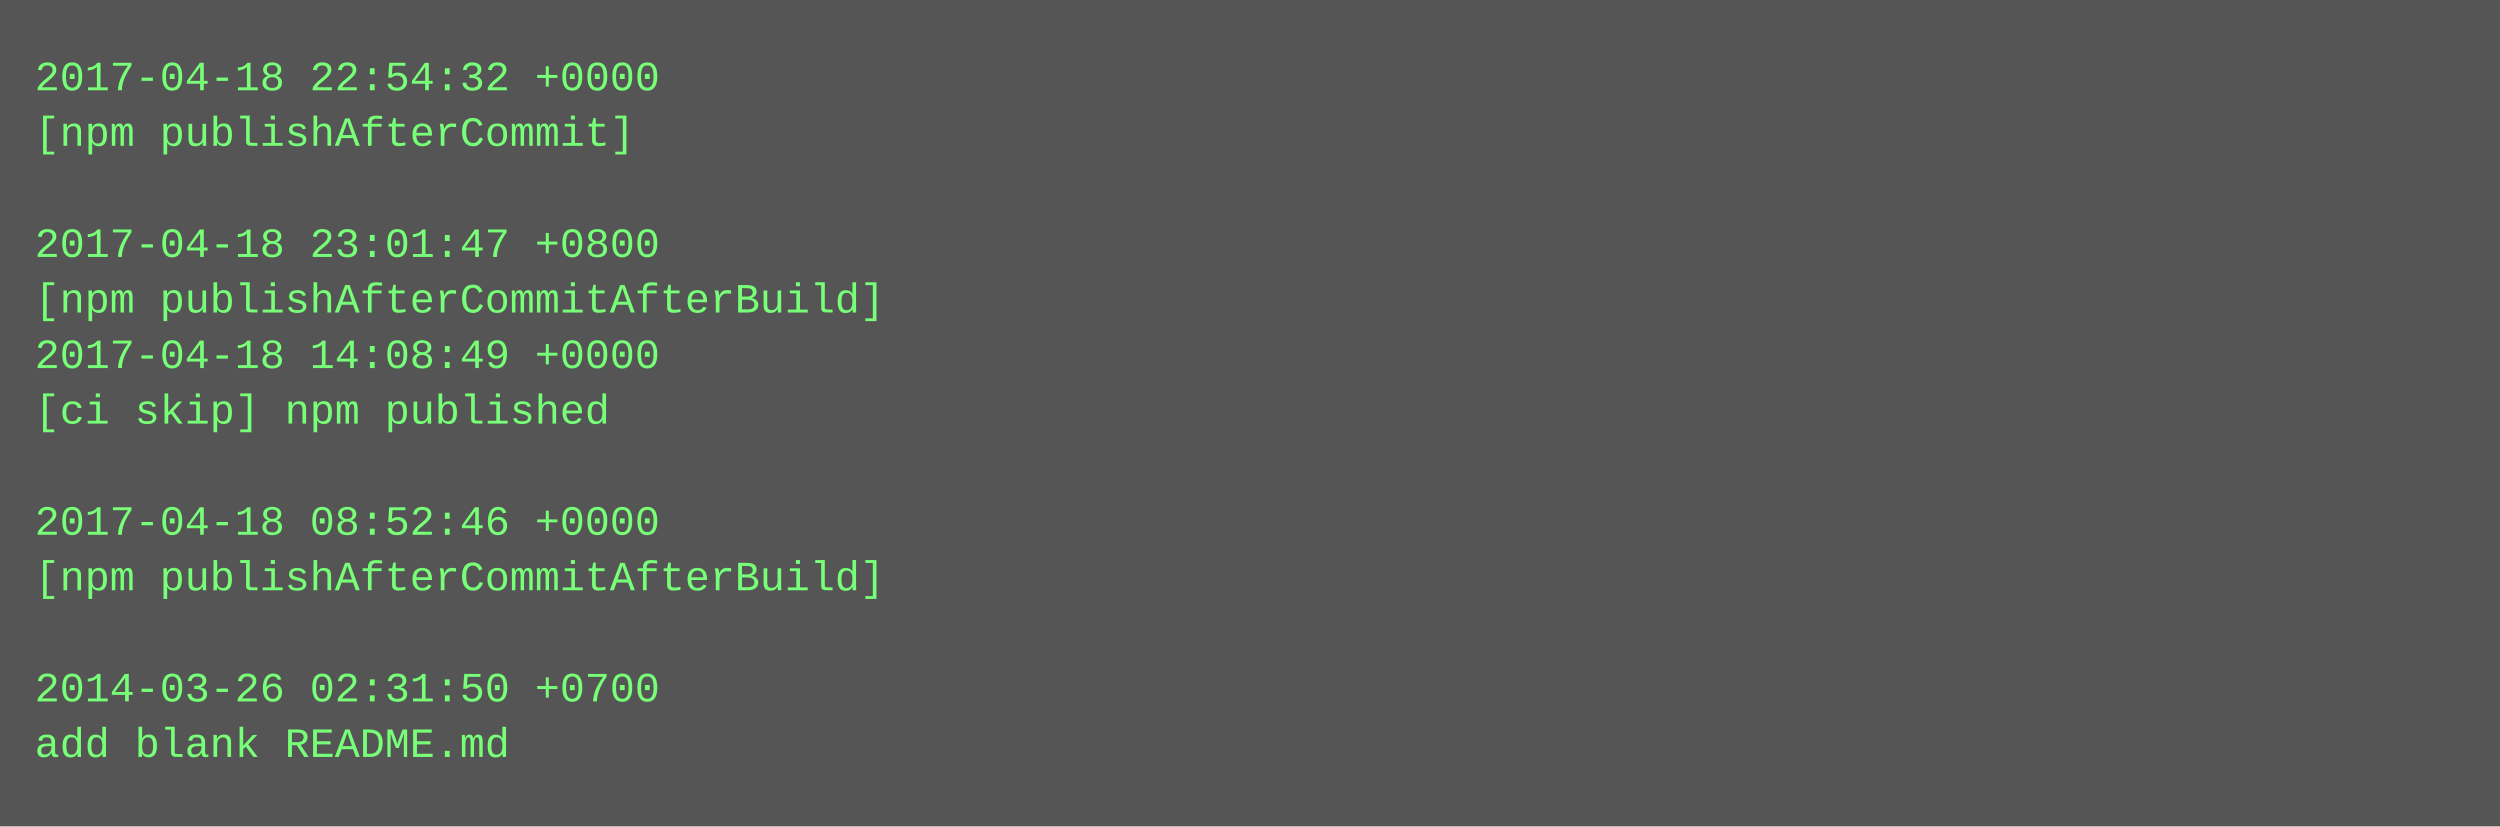
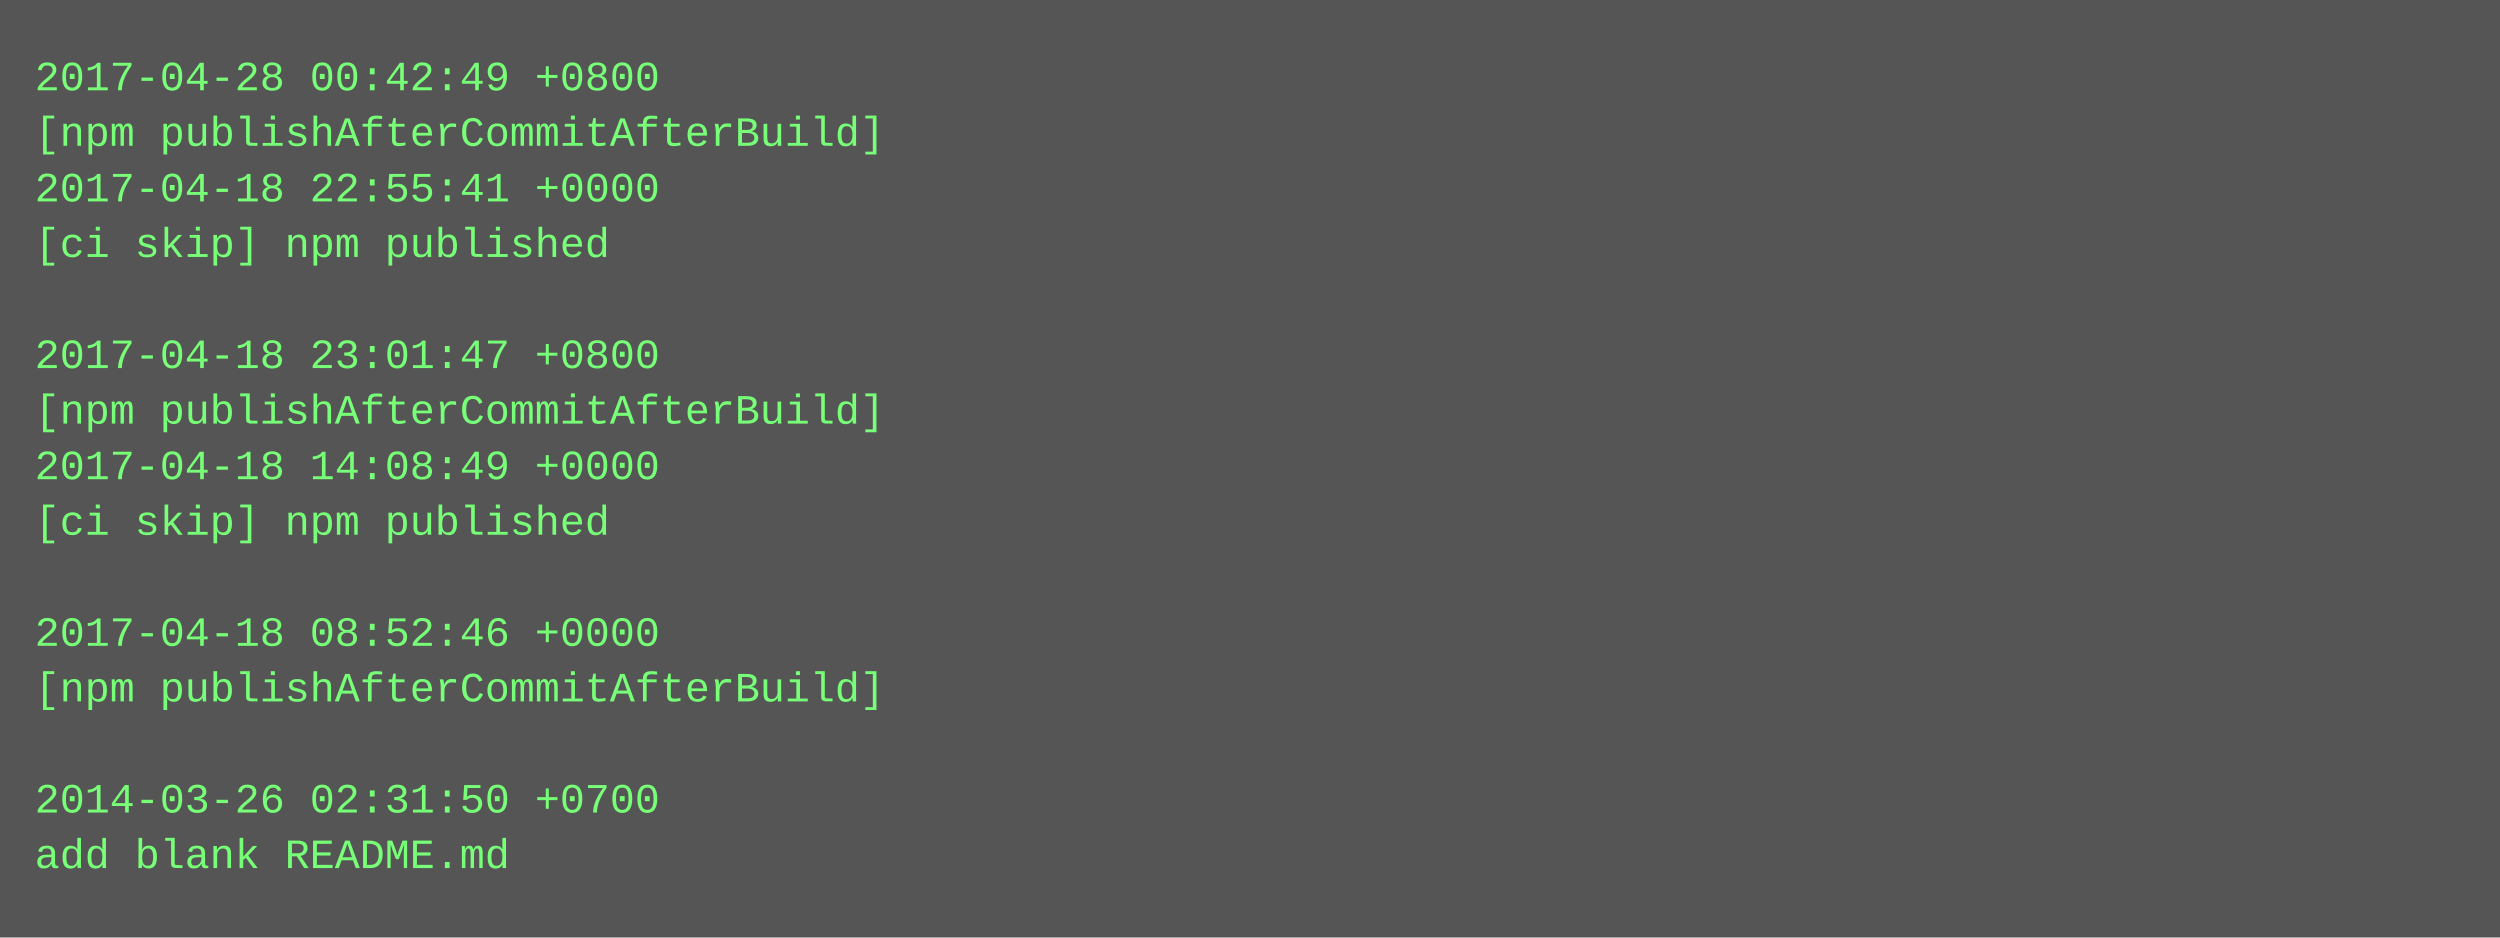
- <svg xmlns="http://www.w3.org/2000/svg" height="238" width="720">
-   <rect height="238" fill="#555" width="720" />
+ <svg xmlns="http://www.w3.org/2000/svg" height="270" width="720">
+   <rect height="270" fill="#555" width="720" />
  <text fill="#7f7" font-family="Courier New" font-size="12" xml:space="preserve">
-     <tspan x="10" y="26">2017-04-18 22:54:32 +0000</tspan>
-     <tspan x="10" y="42">[npm publishAfterCommit]</tspan>
-     <tspan x="10" y="58" />
-     <tspan x="10" y="74">2017-04-18 23:01:47 +0800</tspan>
-     <tspan x="10" y="90">[npm publishAfterCommitAfterBuild]</tspan>
-     <tspan x="10" y="106">2017-04-18 14:08:49 +0000</tspan>
-     <tspan x="10" y="122">[ci skip] npm published</tspan>
-     <tspan x="10" y="138" />
-     <tspan x="10" y="154">2017-04-18 08:52:46 +0000</tspan>
-     <tspan x="10" y="170">[npm publishAfterCommitAfterBuild]</tspan>
-     <tspan x="10" y="186" />
-     <tspan x="10" y="202">2014-03-26 02:31:50 +0700</tspan>
-     <tspan x="10" y="218">add blank README.md</tspan>
+     <tspan x="10" y="26">2017-04-28 00:42:49 +0800</tspan>
+     <tspan x="10" y="42">[npm publishAfterCommitAfterBuild]</tspan>
+     <tspan x="10" y="58">2017-04-18 22:55:41 +0000</tspan>
+     <tspan x="10" y="74">[ci skip] npm published</tspan>
+     <tspan x="10" y="90" />
+     <tspan x="10" y="106">2017-04-18 23:01:47 +0800</tspan>
+     <tspan x="10" y="122">[npm publishAfterCommitAfterBuild]</tspan>
+     <tspan x="10" y="138">2017-04-18 14:08:49 +0000</tspan>
+     <tspan x="10" y="154">[ci skip] npm published</tspan>
+     <tspan x="10" y="170" />
+     <tspan x="10" y="186">2017-04-18 08:52:46 +0000</tspan>
+     <tspan x="10" y="202">[npm publishAfterCommitAfterBuild]</tspan>
+     <tspan x="10" y="218" />
+     <tspan x="10" y="234">2014-03-26 02:31:50 +0700</tspan>
+     <tspan x="10" y="250">add blank README.md</tspan>
  </text>
</svg>
